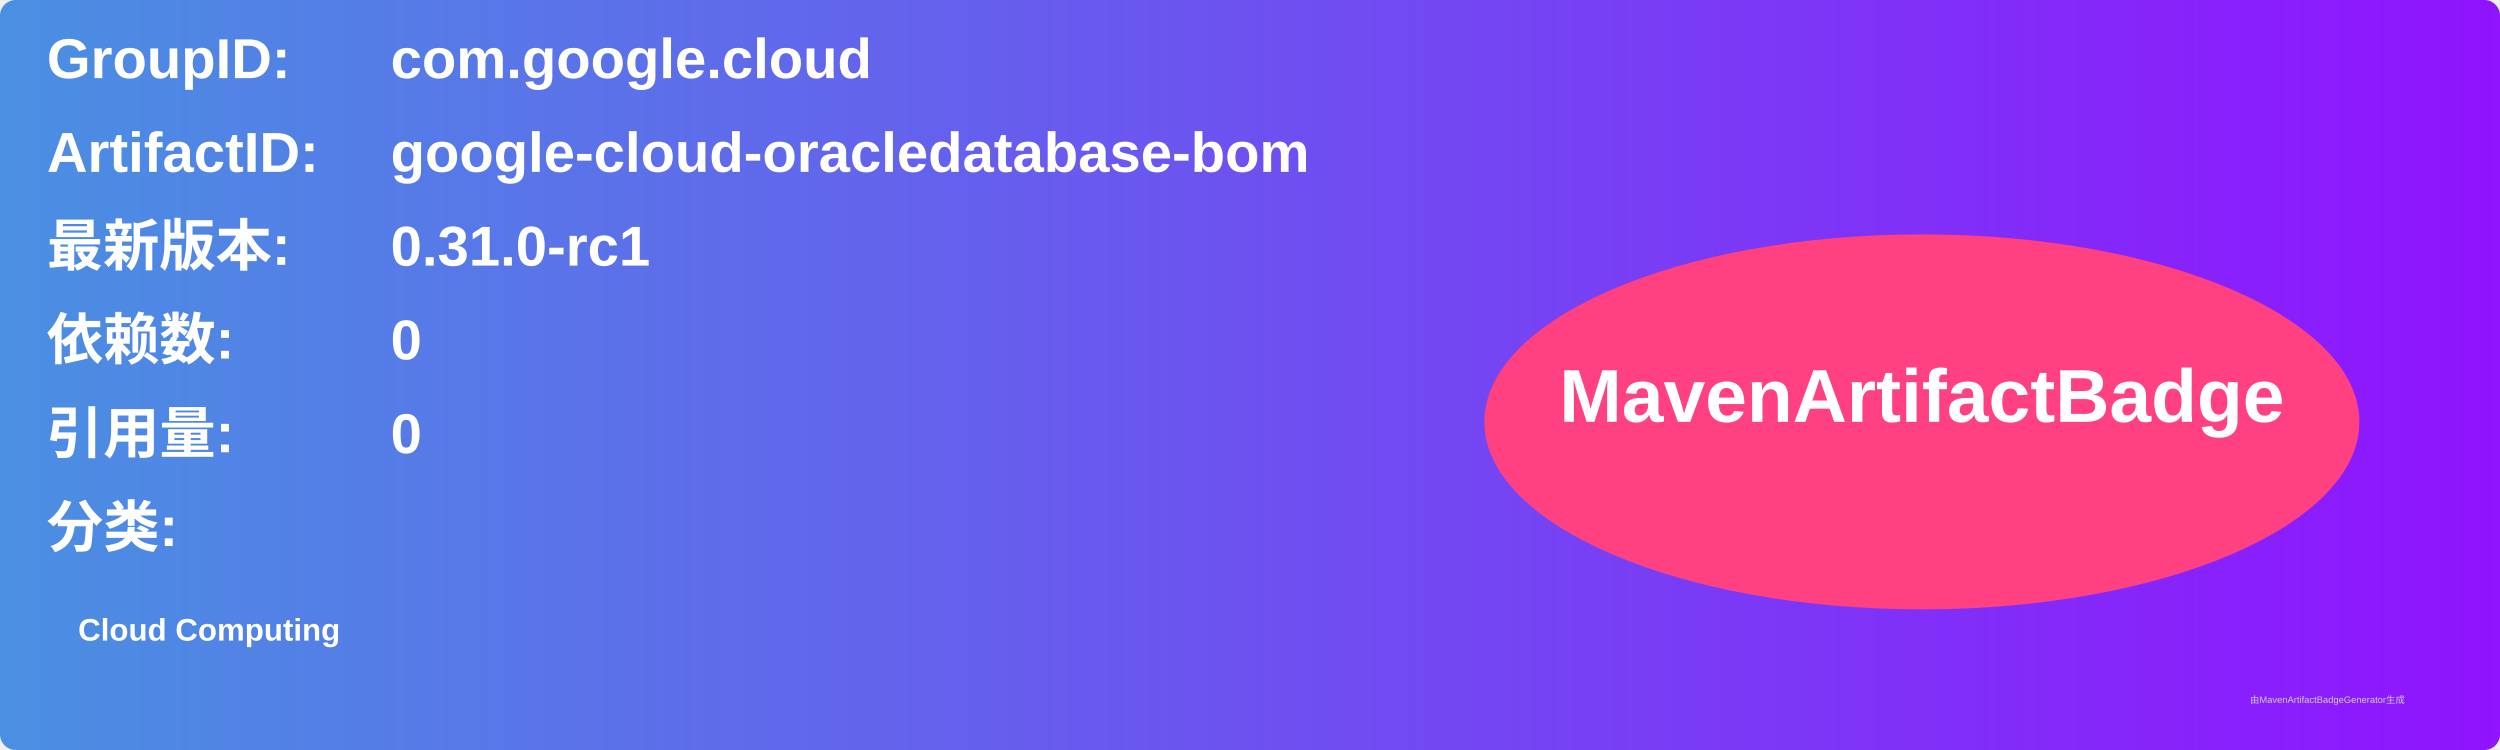
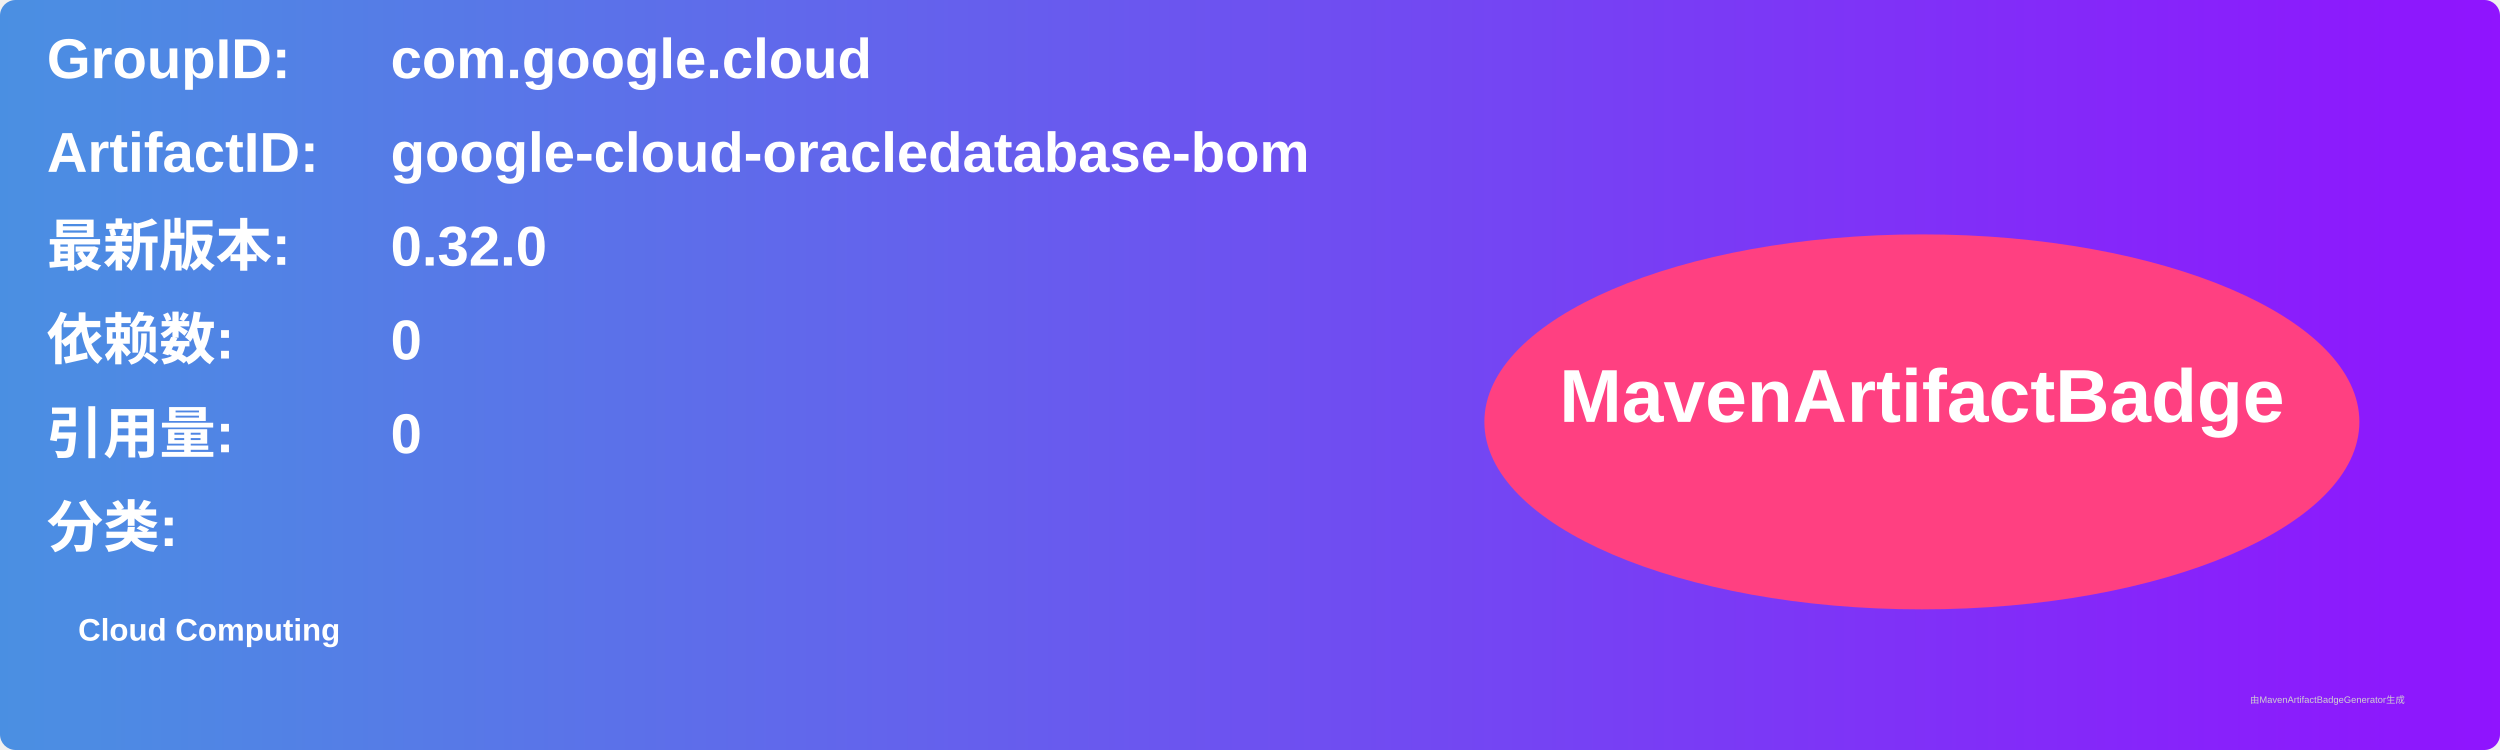
<svg xmlns="http://www.w3.org/2000/svg" width="800" height="240" viewBox="0 0 800 240">
  <linearGradient id="grad" x1="0%" y1="0%" x2="100%" y2="0%">
    <stop offset="0%" stop-color="#4a90e2" />
    <stop offset="100%" stop-color="#9013fe" />
  </linearGradient>
  <rect width="100%" height="100%" rx="5" ry="5" fill="url(#grad)" />
  <g transform="translate(15, 15)">
    <text x="0" y="10" font-family="Arial" font-size="18" fill="white" font-weight="bold" width="260">GroupID:</text>
    <text x="110" y="10" font-family="Arial" font-size="18" fill="white" font-weight="bold" width="460">com.google.cloud</text>
    <text x="0" y="40" font-family="Arial" font-size="18" fill="white" font-weight="bold" width="260">ArtifactID:</text>
    <text x="110" y="40" font-family="Arial" font-size="18" fill="white" font-weight="bold" width="460">google-cloud-oracledatabase-bom</text>
    <text x="0" y="70" font-family="Arial" font-size="18" fill="white" font-weight="bold">最新版本:</text>
    <text x="110" y="70" font-family="Arial" font-size="18" fill="white" font-weight="bold">
-       <tspan font-weight="bold">0.31.0-rc1</tspan>
+       <tspan font-weight="bold">0.32.0</tspan>
    </text>
    <text x="0" y="100" font-family="Arial" font-size="18" fill="white" font-weight="bold">依赖数: </text>
    <text x="110" y="100" font-family="Arial" font-size="18" fill="white">
      <tspan font-weight="bold">0</tspan>
    </text>
    <text x="0" y="130" font-family="Arial" font-size="18" fill="white" font-weight="bold">引用量: </text>
    <text x="110" y="130" font-family="Arial" font-size="18" fill="white">
      <tspan font-weight="bold">0</tspan>
    </text>
    <text x="0" y="160" font-family="Arial" font-size="18" fill="white" font-weight="bold">分类:</text>
    <text x="10" y="190" font-family="Arial" font-size="10" fill="white">
      <tspan font-weight="bold">Cloud Computing</tspan>
    </text>
    <ellipse cx="600" cy="120" rx="140" ry="60" fill="#ff4081" />
    <text x="600" y="120" text-anchor="middle" font-family="Arial" font-size="24" fill="white" font-weight="bold">MavenArtifactBadge</text>
  </g>
  <text x="720" y="225" font-family="Arial" font-size="3" fill="#d0d0d0">由MavenArtifactBadgeGenerator生成</text>
</svg>
